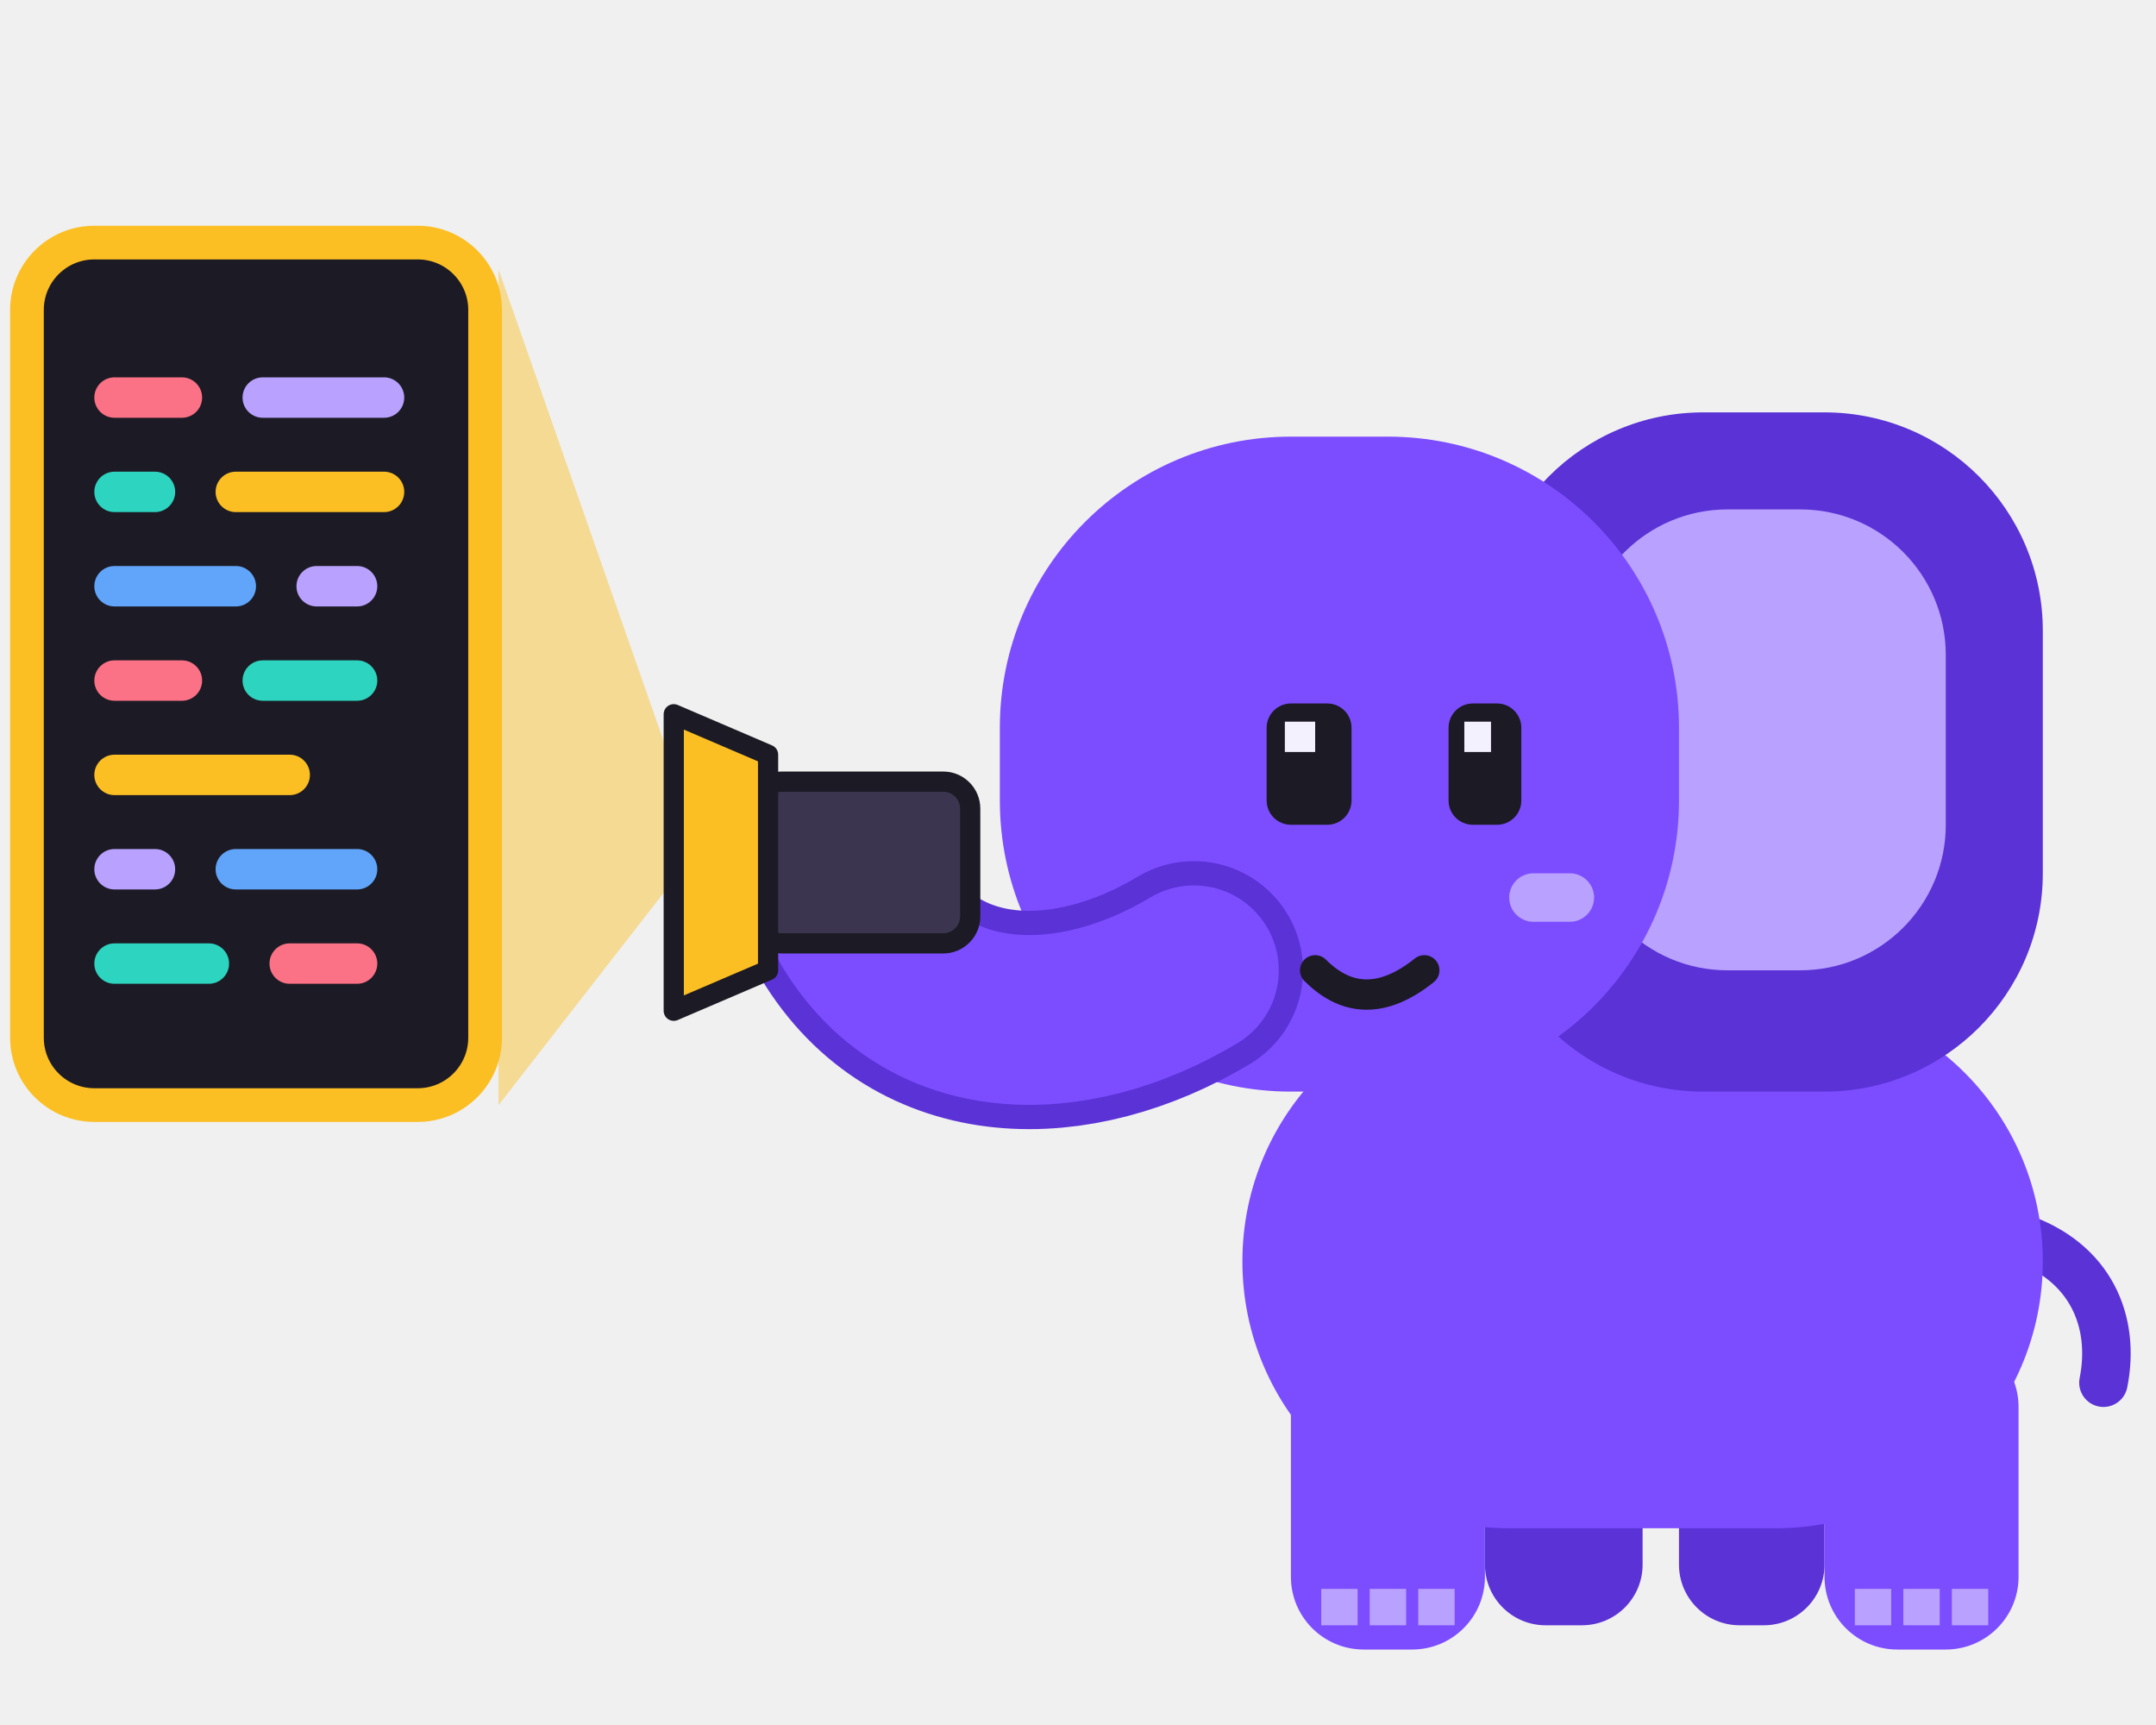
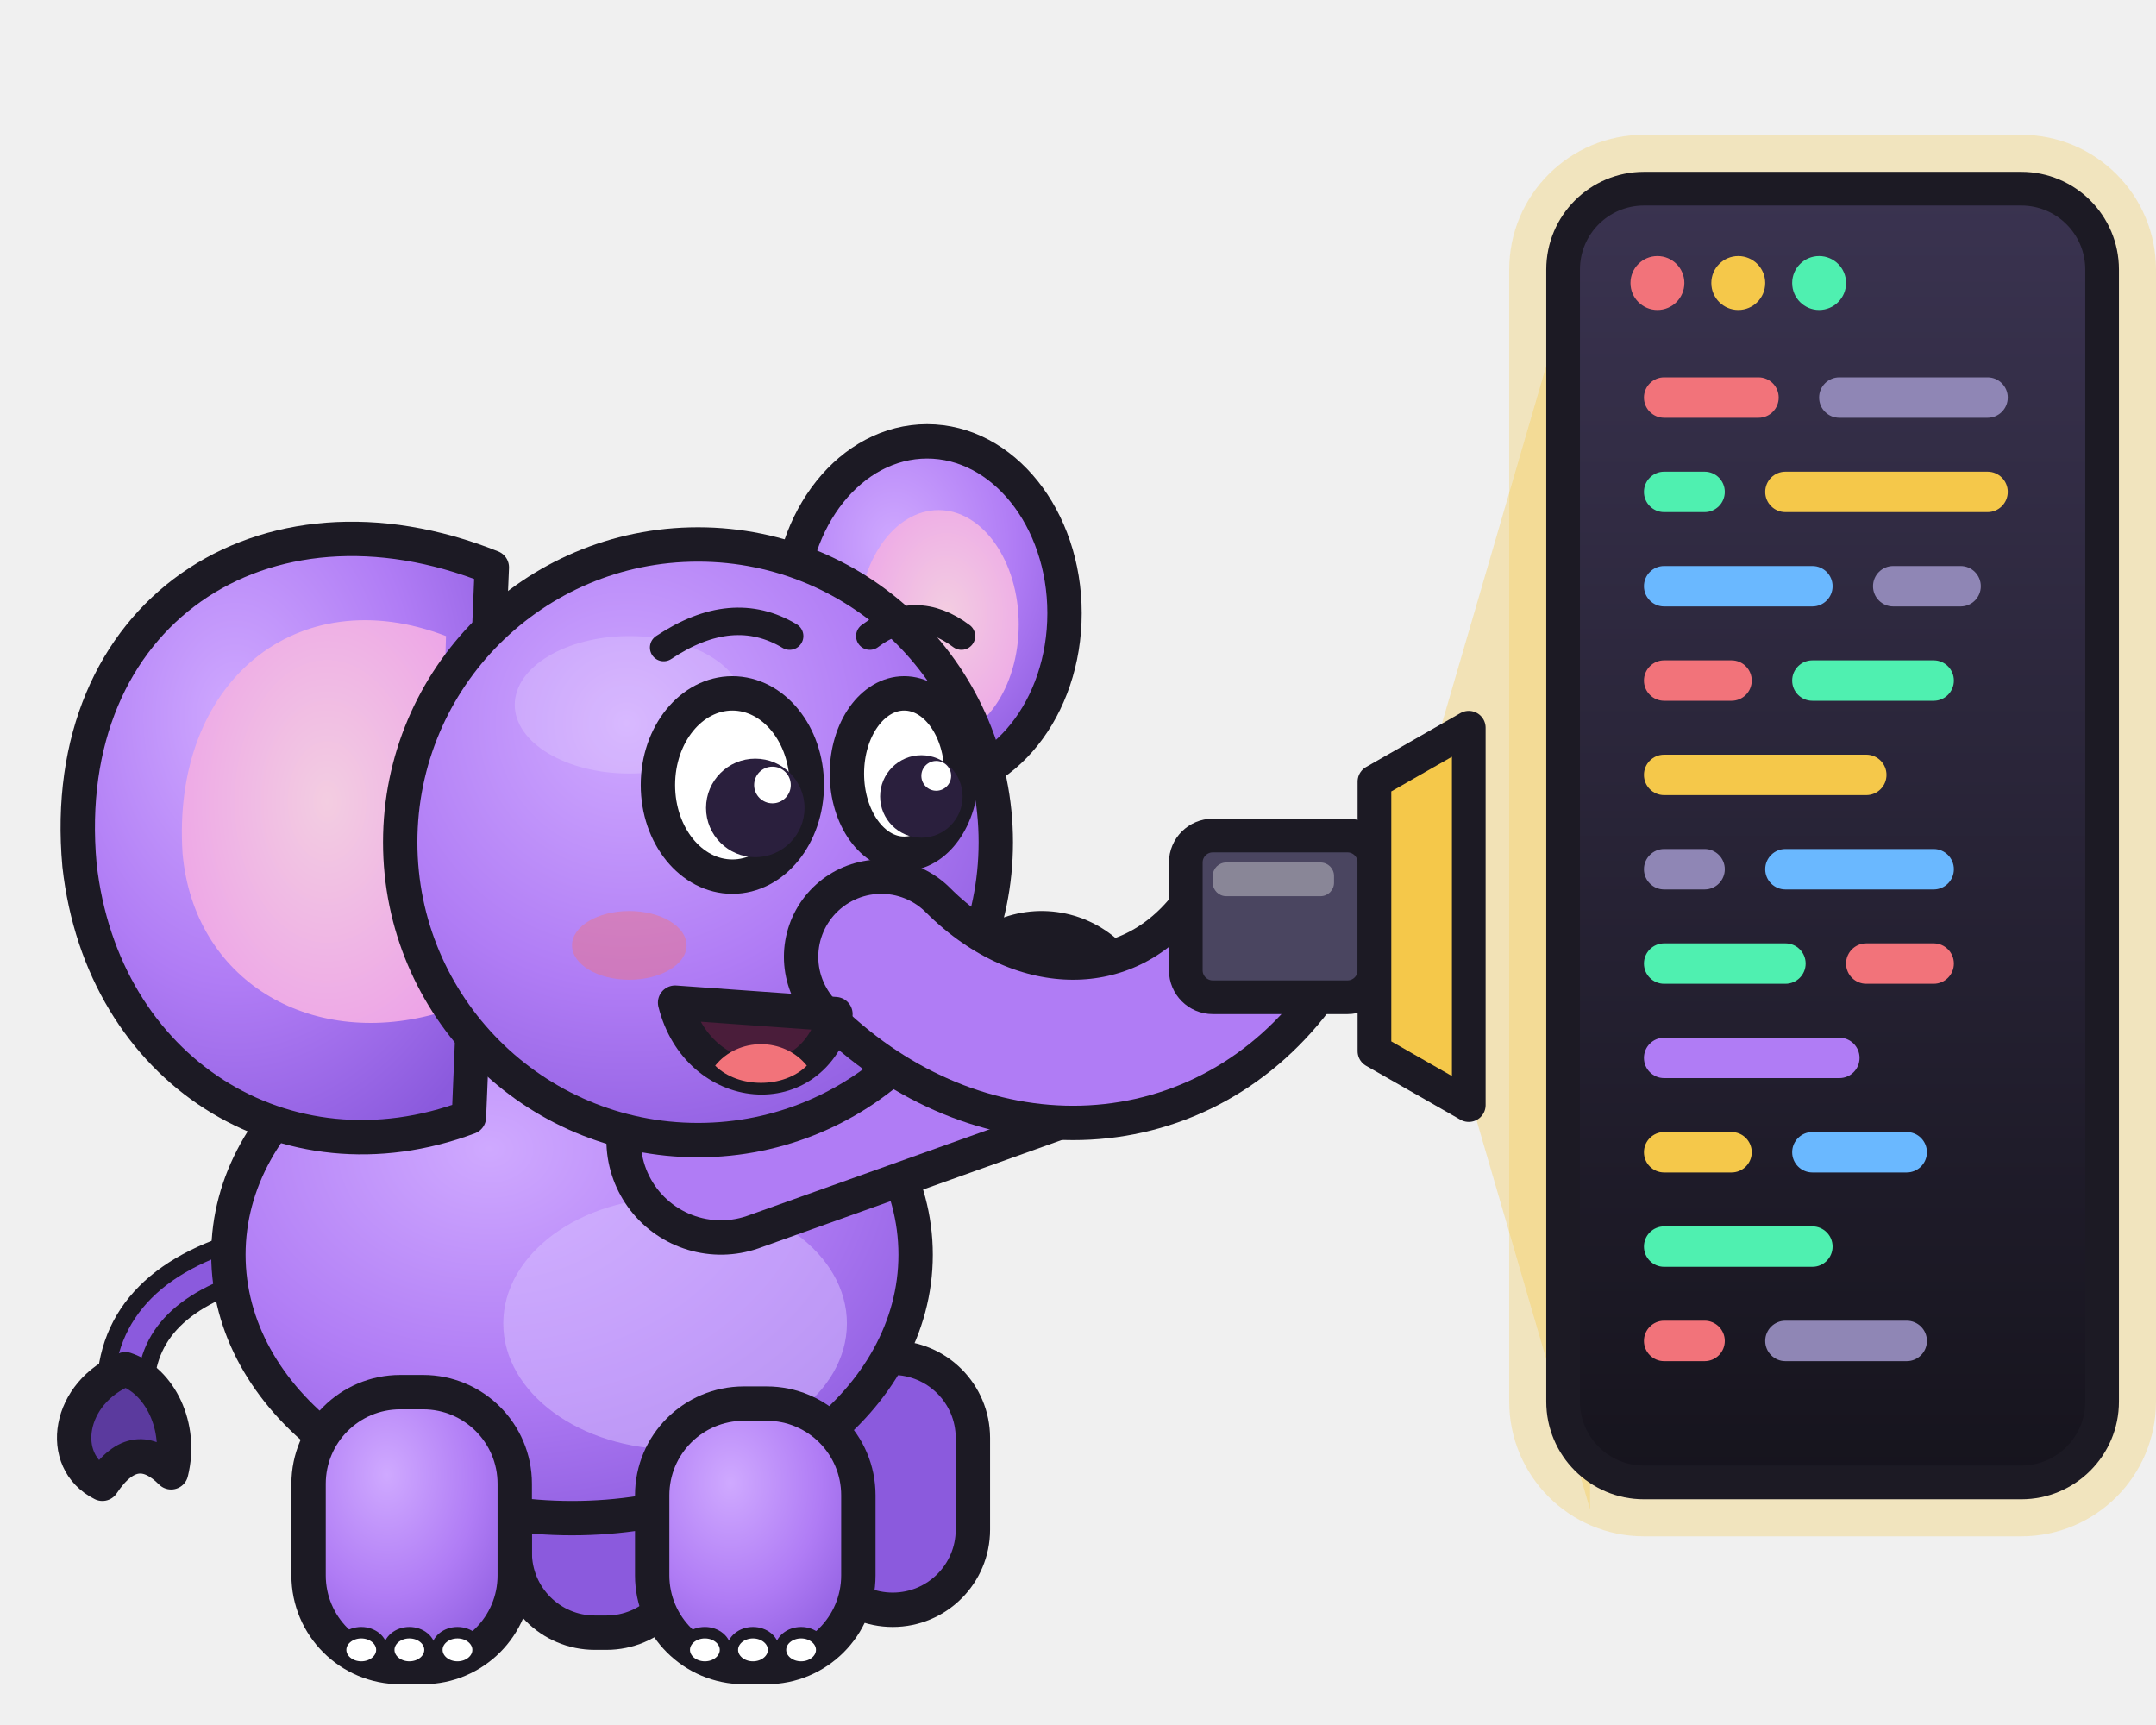
<svg xmlns="http://www.w3.org/2000/svg" viewBox="0 0 160 128" role="img" aria-label="Memo shining a torch on coloured lines of code">
-   <g transform="translate(58 18) scale(0.9)">
-     <rect x="58" y="92" width="13" height="22" rx="5" fill="#5a32d6" />
-     <rect x="74" y="94" width="12" height="20" rx="5" fill="#5a32d6" />
-     <path d="M102 82c6 2 8 7 7 12" fill="none" stroke="#5a32d6" stroke-width="4" stroke-linecap="round" />
-     <rect x="38" y="62" width="66" height="44" rx="22" fill="#7c4dff" />
-     <rect x="42" y="90" width="16" height="26" rx="6" fill="#7c4dff" />
-     <path d="M44.5 111h3v3h-3zm4 0h3v3h-3zm4 0h3v3h-3z" fill="#b9a1ff" />
-     <rect x="86" y="90" width="16" height="26" rx="6" fill="#7c4dff" />
-     <path d="M88.5 111h3v3h-3zm4 0h3v3h-3zm4 0h3v3h-3z" fill="#b9a1ff" />
-     <rect x="58" y="14" width="46" height="56" rx="18" fill="#5a32d6" />
-     <rect x="66" y="22" width="30" height="38" rx="12" fill="#b9a1ff" />
-     <rect x="18" y="16" width="56" height="54" rx="24" fill="#7c4dff" />
-     <path d="M34 60C24 66 12 66 6 56" fill="none" stroke="#5a32d6" stroke-width="18" stroke-linecap="round" />
-     <path d="M34 60C24 66 12 66 6 56" fill="none" stroke="#7c4dff" stroke-width="14" stroke-linecap="round" />
-     <rect x="40" y="38" width="7" height="10" rx="2" fill="#1c1a24" />
-     <rect x="55" y="38" width="6" height="10" rx="2" fill="#1c1a24" />
-     <path d="M41.5 39.5h2.5v2.5h-2.5zm14.8 0h2.2v2.5h-2.2z" fill="#f4f1ff" />
-     <rect x="60" y="52" width="7" height="4" rx="2" fill="#b9a1ff" />
-     <path d="M44 60q4 4 9 0" fill="none" stroke="#1c1a24" stroke-width="2.5" stroke-linecap="round" />
+   <defs>
+     <radialGradient id="mb" cx=".38" cy=".3" r=".8">
+       <stop offset="0" stop-color="#cfa9ff" />
+       <stop offset=".55" stop-color="#b07cf5" />
+       <stop offset="1" stop-color="#8b5add" />
+     </radialGradient>
+     <radialGradient id="me" cx=".55" cy=".45" r=".7">
+       <stop offset="0" stop-color="#f3cde1" />
+       <stop offset="1" stop-color="#eca0e8" />
+     </radialGradient>
+     <linearGradient id="ms" x1="0" y1="0" x2="0" y2="1">
+       <stop offset="0" stop-color="#3a3350" />
+       <stop offset="1" stop-color="#16141d" />
+     </linearGradient>
+   </defs>
+   <g transform="translate(-6 20) scale(0.85)">
+     <path d="M30 86C22 88 18 92 18 98" fill="none" stroke="#1c1a24" stroke-width="5" stroke-linecap="round" />
+     <path d="M30 86C22 88 18 92 18 98" fill="none" stroke="#8b5add" stroke-width="2" stroke-linecap="round" />
+     <path d="M18 96c-5 2-6 8-2 10 2-3 4-3 6-1 1-4-1-8-4-9z" fill="#5b3a9e" stroke="#1c1a24" stroke-width="3" stroke-linejoin="round" />
+     <rect x="52" y="96" width="15" height="23" rx="7" fill="#8b5add" stroke="#1c1a24" stroke-width="3" stroke-linejoin="round" />
+     <rect x="78" y="95" width="14" height="22" rx="7" fill="#8b5add" stroke="#1c1a24" stroke-width="3" stroke-linejoin="round" />
+     <ellipse cx="57" cy="86" rx="30" ry="23" fill="url(#mb)" stroke="#1c1a24" stroke-width="3" stroke-linejoin="round" />
+     <ellipse cx="66" cy="92" rx="15" ry="11" fill="#d6bcff" opacity=".55" />
+     <rect x="34" y="98" width="18" height="24" rx="8" fill="url(#mb)" stroke="#1c1a24" stroke-width="3" stroke-linejoin="round" />
+     <ellipse cx="38.6" cy="120.5" rx="1.8" ry="1.5" fill="#fff" stroke="#1c1a24" stroke-width="1" />
+     <ellipse cx="42.8" cy="120.5" rx="1.8" ry="1.5" fill="#fff" stroke="#1c1a24" stroke-width="1" />
+     <ellipse cx="47" cy="120.5" rx="1.8" ry="1.5" fill="#fff" stroke="#1c1a24" stroke-width="1" />
+     <rect x="64" y="99" width="18" height="23" rx="8" fill="url(#mb)" stroke="#1c1a24" stroke-width="3" stroke-linejoin="round" />
+     <ellipse cx="68.6" cy="120.5" rx="1.8" ry="1.5" fill="#fff" stroke="#1c1a24" stroke-width="1" />
+     <ellipse cx="72.8" cy="120.5" rx="1.8" ry="1.5" fill="#fff" stroke="#1c1a24" stroke-width="1" />
+     <ellipse cx="77" cy="120.5" rx="1.8" ry="1.5" fill="#fff" stroke="#1c1a24" stroke-width="1" />
+     <ellipse cx="88" cy="30" rx="12" ry="15" fill="url(#mb)" stroke="#1c1a24" stroke-width="3" stroke-linejoin="round" />
+     <ellipse cx="89" cy="31" rx="7" ry="10" fill="url(#me)" />
+     <path d="M50 26C30 18 12 30 14 52c2 18 18 28 34 22z" fill="url(#mb)" stroke="#1c1a24" stroke-width="3" stroke-linejoin="round" />
+     <path d="M46 32C33 27 22 36 23 51c1 11 11 17 22 14z" fill="url(#me)" />
+     <path d="M70 76L98 66" fill="none" stroke="#1c1a24" stroke-width="20" stroke-linecap="round" stroke-linejoin="round" />
+     <path d="M70 76L98 66" fill="none" stroke="#b07cf5" stroke-width="14" stroke-linecap="round" stroke-linejoin="round" />
+     <ellipse cx="102.3" cy="61.7" rx="1.8" ry="1.5" fill="#fff" stroke="#1c1a24" stroke-width="1" />
+     <ellipse cx="104.1" cy="66.6" rx="1.8" ry="1.5" fill="#fff" stroke="#1c1a24" stroke-width="1" />
+     <circle cx="68" cy="50" r="26" fill="url(#mb)" stroke="#1c1a24" stroke-width="3" stroke-linejoin="round" />
+     <ellipse cx="62" cy="38" rx="10" ry="6" fill="#fff" opacity=".18" />
+     <path d="M84 60C94 70 108 70 116 60" fill="none" stroke="#1c1a24" stroke-width="17" stroke-linecap="round" stroke-linejoin="round" />
+     <path d="M84 60C94 70 108 70 116 60" fill="none" stroke="#b07cf5" stroke-width="11" stroke-linecap="round" stroke-linejoin="round" />
+     <ellipse cx="62" cy="59" rx="5" ry="3" fill="#f2737a" opacity=".45" />
+     <path d="M66 64c2 8 12 9 14 1z" fill="#4a1d3a" stroke="#1c1a24" stroke-width="3" stroke-linejoin="round" />
+     <path d="M69.5 69.5c2 2 6 2 8 0-2-2.5-6-2.5-8 0z" fill="#f2737a" />
+     <ellipse cx="71" cy="45" rx="6.5" ry="8" fill="#fff" stroke="#1c1a24" stroke-width="3" stroke-linejoin="round" />
+     <ellipse cx="86" cy="44" rx="5" ry="7" fill="#fff" stroke="#1c1a24" stroke-width="3" stroke-linejoin="round" />
+     <circle cx="73" cy="47" r="4.3" fill="#2a1f3d" />
+     <circle cx="87.5" cy="46" r="3.6" fill="#2a1f3d" />
+     <circle cx="74.5" cy="45" r="1.6" fill="#fff" />
+     <circle cx="88.8" cy="44.2" r="1.3" fill="#fff" />
+     <path d="M65 33q6-4 11-1M83 32q4-3 8 0" fill="none" stroke="#1c1a24" stroke-width="2.4" stroke-linecap="round" />
  </g>
-   <rect x="2" y="18" width="34" height="64" rx="5" fill="#1c1a24" stroke="#fbbf24" stroke-width="2.5" />
-   <rect x="7" y="28" width="8" height="3" rx="1.5" fill="#fb7185" />
-   <rect x="18" y="28" width="12" height="3" rx="1.5" fill="#b9a1ff" />
-   <rect x="7" y="35" width="6" height="3" rx="1.5" fill="#2dd4bf" />
-   <rect x="16" y="35" width="14" height="3" rx="1.5" fill="#fbbf24" />
-   <rect x="7" y="42" width="12" height="3" rx="1.5" fill="#60a5fa" />
-   <rect x="22" y="42" width="6" height="3" rx="1.5" fill="#b9a1ff" />
-   <rect x="7" y="49" width="8" height="3" rx="1.5" fill="#fb7185" />
-   <rect x="18" y="49" width="10" height="3" rx="1.5" fill="#2dd4bf" />
-   <rect x="7" y="56" width="16" height="3" rx="1.5" fill="#fbbf24" />
-   <rect x="7" y="63" width="6" height="3" rx="1.5" fill="#b9a1ff" />
-   <rect x="16" y="63" width="12" height="3" rx="1.5" fill="#60a5fa" />
-   <rect x="7" y="70" width="10" height="3" rx="1.5" fill="#2dd4bf" />
-   <rect x="20" y="70" width="8" height="3" rx="1.5" fill="#fb7185" />
-   <path d="M51 60L37 20v62l14-18z" fill="#fbbf24" opacity=".45" />
-   <rect x="56" y="58" width="16" height="12" rx="2" fill="#3b3550" stroke="#1c1a24" stroke-width="1.5" />
-   <path d="M57 56v16l-7 3V53z" fill="#fbbf24" stroke="#1c1a24" stroke-width="1.5" stroke-linejoin="round" />
+   <path d="M104 64L118 16v96z" fill="#f5c84a" opacity=".35" />
+   <rect x="116" y="14" width="40" height="96" rx="6" fill="none" stroke="#f5c84a" stroke-width="8" opacity=".3" />
+   <rect x="116" y="14" width="40" height="96" rx="6" fill="url(#ms)" stroke="#1c1a24" stroke-width="2.5" stroke-linejoin="round" />
+   <circle cx="123" cy="21" r="2" fill="#f2737a" />
+   <circle cx="129" cy="21" r="2" fill="#f5c84a" />
+   <circle cx="135" cy="21" r="2" fill="#4ff0b0" />
+   <rect x="122" y="28" width="10" height="3" rx="1.5" fill="#f2737a" />
+   <rect x="135" y="28" width="14" height="3" rx="1.5" fill="#8f86b5" />
+   <rect x="122" y="35" width="6" height="3" rx="1.5" fill="#4ff0b0" />
+   <rect x="131" y="35" width="18" height="3" rx="1.5" fill="#f5c84a" />
+   <rect x="122" y="42" width="14" height="3" rx="1.5" fill="#6ab8ff" />
+   <rect x="139" y="42" width="8" height="3" rx="1.5" fill="#8f86b5" />
+   <rect x="122" y="49" width="8" height="3" rx="1.5" fill="#f2737a" />
+   <rect x="133" y="49" width="12" height="3" rx="1.5" fill="#4ff0b0" />
+   <rect x="122" y="56" width="18" height="3" rx="1.5" fill="#f5c84a" />
+   <rect x="122" y="63" width="6" height="3" rx="1.5" fill="#8f86b5" />
+   <rect x="131" y="63" width="14" height="3" rx="1.5" fill="#6ab8ff" />
+   <rect x="122" y="70" width="12" height="3" rx="1.5" fill="#4ff0b0" />
+   <rect x="137" y="70" width="8" height="3" rx="1.5" fill="#f2737a" />
+   <rect x="122" y="77" width="16" height="3" rx="1.5" fill="#b07cf5" />
+   <rect x="122" y="84" width="8" height="3" rx="1.5" fill="#f5c84a" />
+   <rect x="133" y="84" width="10" height="3" rx="1.5" fill="#6ab8ff" />
+   <rect x="122" y="91" width="14" height="3" rx="1.5" fill="#4ff0b0" />
+   <rect x="122" y="98" width="6" height="3" rx="1.5" fill="#f2737a" />
+   <rect x="131" y="98" width="12" height="3" rx="1.5" fill="#8f86b5" />
+   <rect x="88" y="62" width="14" height="12" rx="2" fill="#4a4560" stroke="#1c1a24" stroke-width="2.5" stroke-linejoin="round" />
+   <path d="M102 58v20l7 4V54z" fill="#f5c84a" stroke="#1c1a24" stroke-width="2.5" stroke-linejoin="round" />
+   <rect x="90" y="64" width="9" height="2.5" rx="1" fill="#fff" opacity=".35" />
</svg>
